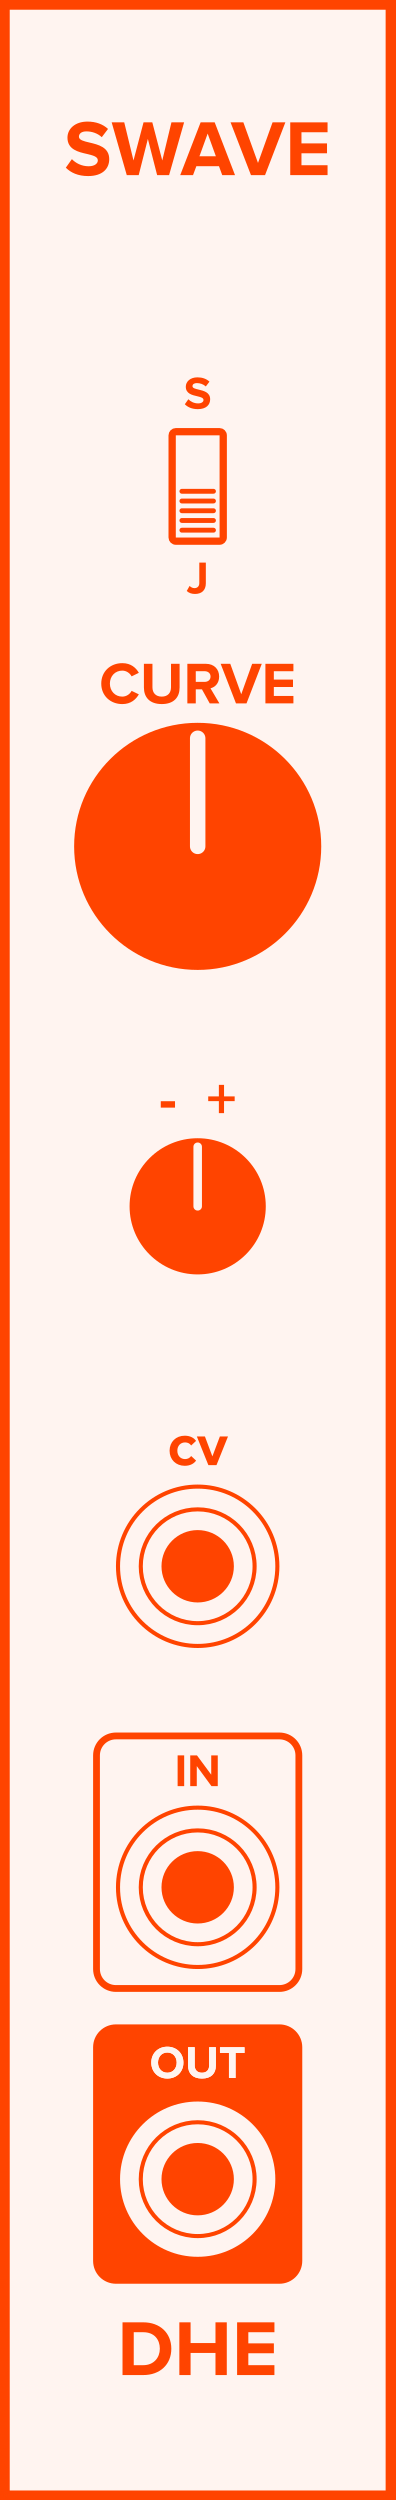
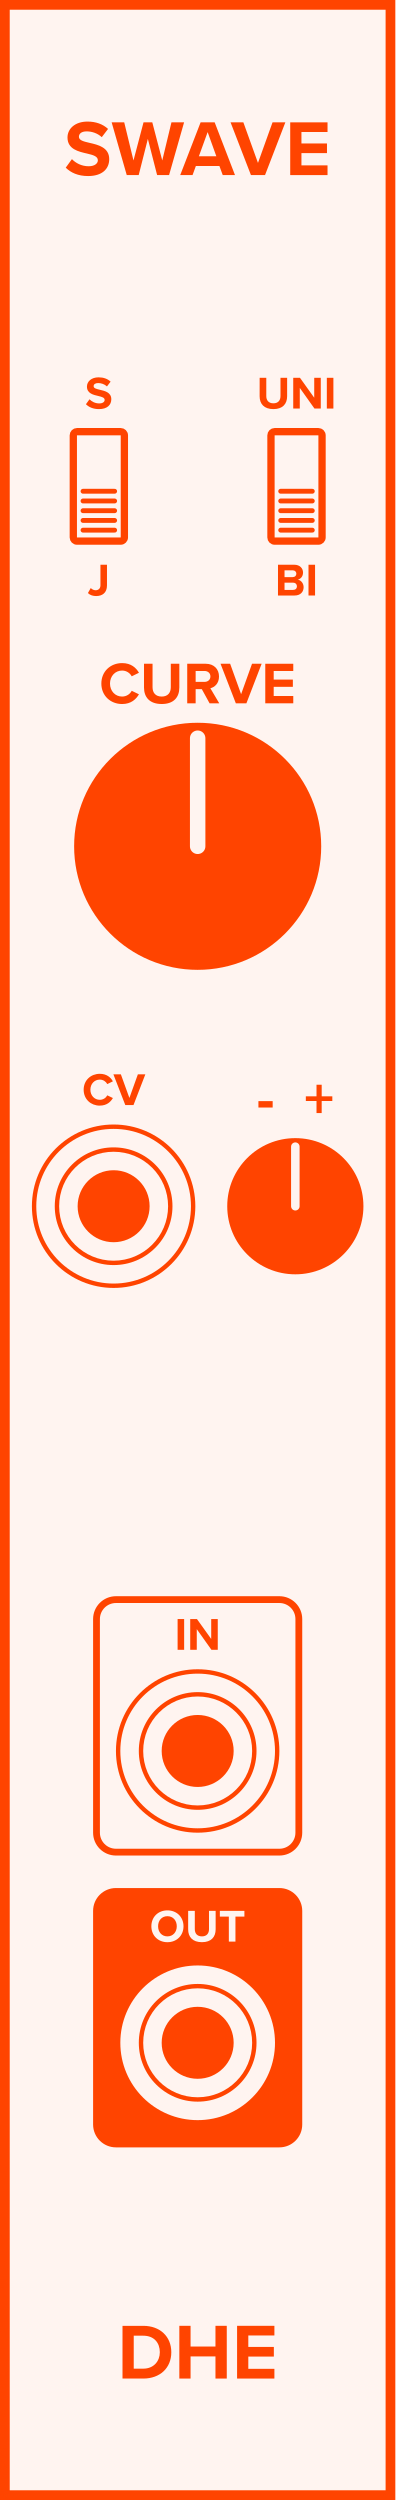
- <svg xmlns="http://www.w3.org/2000/svg" id="svg112" height="379.429" width="60.000" version="1.1">
-   <defs id="defs116" />
-   <g id="g110" transform="scale(2.953)">
-     <path id="rect2" d="M 0,0 H 20.32 V 128.5 H 0 Z" style="fill:#fff4f0;stroke:#ff4400;stroke-width:1" />
-     <g id="g6" transform="translate(10.16,9)">
-       <g id="text4" style="font-weight:bold;font-size:4.064px;font-family:'Proxima Nova';dominant-baseline:alphabetic;text-anchor:middle;fill:#ff4400" aria-label="SWAVE">
-         <path id="path121" style="font-weight:bold;font-size:4.064px;font-family:'Proxima Nova';dominant-baseline:alphabetic;text-anchor:middle;fill:#ff4400" d="m -6.777,-0.382 c 0.252,0.256 0.626,0.431 1.146,0.431 0.732,0 1.085,-0.374 1.085,-0.87 0,-0.614 -0.569,-0.748 -1.016,-0.853 -0.293,-0.069 -0.541,-0.126 -0.541,-0.301 0,-0.163 0.138,-0.272 0.386,-0.272 0.276,0 0.569,0.093 0.788,0.297 l 0.321,-0.423 c -0.268,-0.248 -0.626,-0.378 -1.057,-0.378 -0.638,0 -1.028,0.374 -1.028,0.825 0,0.618 0.569,0.74 1.012,0.841 0.297,0.073 0.549,0.13 0.549,0.329 0,0.154 -0.154,0.301 -0.471,0.301 -0.374,0 -0.671,-0.167 -0.862,-0.366 z" />
-         <path id="path123" style="font-weight:bold;font-size:4.064px;font-family:'Proxima Nova';dominant-baseline:alphabetic;text-anchor:middle;fill:#ff4400" d="m -2.084,0 h 0.614 l 0.772,-2.711 H -1.349 l -0.471,1.959 -0.512,-1.959 h -0.451 l -0.516,1.959 -0.475,-1.959 h -0.646 L -3.645,0 h 0.614 l 0.471,-1.861 z" />
-         <path id="path125" style="font-weight:bold;font-size:4.064px;font-family:'Proxima Nova';dominant-baseline:alphabetic;text-anchor:middle;fill:#ff4400" d="m 1.261,0 h 0.658 L 0.874,-2.711 H 0.151 L -0.897,0 h 0.658 l 0.171,-0.459 H 1.094 Z M 0.513,-2.134 0.935,-0.967 H 0.09 Z" />
-         <path id="path127" style="font-weight:bold;font-size:4.064px;font-family:'Proxima Nova';dominant-baseline:alphabetic;text-anchor:middle;fill:#ff4400" d="m 2.739,0 h 0.723 l 1.044,-2.711 h -0.658 l -0.748,2.085 -0.752,-2.085 h -0.658 z" />
-         <path id="path129" style="font-weight:bold;font-size:4.064px;font-family:'Proxima Nova';dominant-baseline:alphabetic;text-anchor:middle;fill:#ff4400" d="m 4.757,0 h 1.918 v -0.508 h -1.341 V -1.122 h 1.313 v -0.508 h -1.313 v -0.573 h 1.341 v -0.508 h -1.918 z" />
+ <svg xmlns="http://www.w3.org/2000/svg" version="1.1" viewBox="0 0 20.32 128.5" height="128.5mm" width="20.32mm">
+   <defs />
+   <g>
+     <rect x="0.25" y="0.25" width="19.82" height="128" fill="#fff4f0" stroke="#ff4400" stroke-width="0.5" />
+     <g style="font-weight:bold;font-size:4.064px;font-family:'Proxima Nova';dominant-baseline:alphabetic;text-anchor:middle;fill:#ff4400">
+       <path d="m 3.379,8.618 c 0.256,0.256 0.63,0.431 1.15,0.431 0.732,0 1.085,-0.374 1.085,-0.87 0,-0.601 -0.569,-0.736 -1.016,-0.837 -0.313,-0.073 -0.541,-0.13 -0.541,-0.313 0,-0.163 0.138,-0.276 0.398,-0.276 0.264,0 0.557,0.093 0.776,0.297 L 5.554,6.627 C 5.285,6.379 4.928,6.249 4.497,6.249 c -0.638,0 -1.028,0.366 -1.028,0.817 0,0.606 0.569,0.727 1.012,0.829 0.313,0.073 0.549,0.142 0.549,0.345 0,0.154 -0.154,0.305 -0.471,0.305 -0.374,0 -0.671,-0.167 -0.862,-0.366 z" style="font-weight:bold;font-size:4.064px;font-family:'Proxima Nova';dominant-baseline:alphabetic;text-anchor:middle;fill:#ff4400" />
+       <path d="m 8.076,9 h 0.614 l 0.772,-2.711 h -0.65 L 8.34,8.248 7.828,6.289 H 7.377 L 6.861,8.248 6.385,6.289 H 5.739 L 6.515,9 h 0.614 l 0.471,-1.861 z" style="font-weight:bold;font-size:4.064px;font-family:'Proxima Nova';dominant-baseline:alphabetic;text-anchor:middle;fill:#ff4400" />
+       <path d="m 11.449,9 h 0.63 L 11.034,6.289 H 10.311 L 9.263,9 h 0.634 L 10.067,8.533 H 11.278 Z M 10.673,6.789 11.12,8.033 H 10.222 Z" style="font-weight:bold;font-size:4.064px;font-family:'Proxima Nova';dominant-baseline:alphabetic;text-anchor:middle;fill:#ff4400" />
+       <path d="m 12.899,9 h 0.723 L 14.667,6.289 H 14.008 L 13.26,8.374 12.509,6.289 h -0.658 z" style="font-weight:bold;font-size:4.064px;font-family:'Proxima Nova';dominant-baseline:alphabetic;text-anchor:middle;fill:#ff4400" />
+       <path d="m 14.917,9 h 1.918 V 8.5 h -1.341 V 7.87 H 16.807 V 7.374 h -1.313 v -0.589 h 1.341 V 6.289 H 14.917 Z" style="font-weight:bold;font-size:4.064px;font-family:'Proxima Nova';dominant-baseline:alphabetic;text-anchor:middle;fill:#ff4400" />
+     </g>
+     <g style="font-weight:bold;font-size:4.064px;font-family:'Proxima Nova';dominant-baseline:hanging;text-anchor:middle;fill:#ff4400">
+       <path d="m 6.297,122.258 h 1.069 c 0.849,0 1.439,-0.536 1.439,-1.353 0,-0.817 -0.589,-1.357 -1.439,-1.357 H 6.297 Z m 0.577,-0.508 v -1.695 h 0.492 c 0.557,0 0.849,0.37 0.849,0.849 0,0.459 -0.313,0.845 -0.849,0.845 z" style="font-weight:bold;font-size:4.064px;font-family:'Proxima Nova';dominant-baseline:hanging;text-anchor:middle;fill:#ff4400" />
+       <path d="m 11.075,122.258 h 0.581 v -2.711 h -0.581 v 1.065 h -1.28 v -1.065 H 9.218 v 2.711 h 0.577 v -1.138 h 1.28 z" style="font-weight:bold;font-size:4.064px;font-family:'Proxima Nova';dominant-baseline:hanging;text-anchor:middle;fill:#ff4400" />
+       <path d="m 12.186,122.258 h 1.918 v -0.5 h -1.341 v -0.63 h 1.313 v -0.496 h -1.313 v -0.589 h 1.341 v -0.496 H 12.186 Z" style="font-weight:bold;font-size:4.064px;font-family:'Proxima Nova';dominant-baseline:hanging;text-anchor:middle;fill:#ff4400" />
+     </g>
+     <g style="font-weight:bold;font-size:2.371px;font-family:'Proxima Nova';dominant-baseline:hanging;text-anchor:middle;fill:#ff4400">
+       <path d="m 4.518,30.483 c 0.114,0.111 0.263,0.154 0.424,0.154 0.325,0 0.557,-0.173 0.557,-0.548 V 29.028 H 5.163 v 1.057 c 0,0.154 -0.097,0.254 -0.247,0.254 -0.109,0 -0.19,-0.055 -0.251,-0.114 z" style="font-weight:bold;font-size:2.371px;font-family:'Proxima Nova';dominant-baseline:hanging;text-anchor:middle;fill:#ff4400" />
+     </g>
+     <g style="font-weight:bold;font-size:2.371px;font-family:'Proxima Nova';dominant-baseline:alphabetic;text-anchor:middle;fill:#ff4400">
+       <path d="m 4.417,20.777 c 0.149,0.149 0.367,0.251 0.671,0.251 0.427,0 0.633,-0.218 0.633,-0.507 0,-0.351 -0.332,-0.429 -0.593,-0.488 -0.183,-0.043 -0.315,-0.076 -0.315,-0.183 0,-0.095 0.081,-0.161 0.232,-0.161 0.154,0 0.325,0.055 0.453,0.173 L 5.685,19.616 C 5.529,19.471 5.32,19.395 5.069,19.395 c -0.372,0 -0.6,0.213 -0.6,0.477 0,0.353 0.332,0.424 0.59,0.484 0.183,0.043 0.32,0.083 0.32,0.202 0,0.09 -0.09,0.178 -0.275,0.178 -0.218,0 -0.391,-0.097 -0.503,-0.213 z" style="font-weight:bold;font-size:2.371px;font-family:'Proxima Nova';dominant-baseline:alphabetic;text-anchor:middle;fill:#ff4400" />
+     </g>
+     <g style="font-weight:bold;font-size:2.371px;font-family:'Proxima Nova';dominant-baseline:hanging;text-anchor:middle;fill:#ff4400">
+       <path d="m 14.288,30.609 h 0.858 c 0.301,0 0.46,-0.19 0.46,-0.427 0,-0.199 -0.135,-0.363 -0.303,-0.389 0.149,-0.031 0.273,-0.164 0.273,-0.363 0,-0.211 -0.154,-0.403 -0.455,-0.403 h -0.832 z m 0.337,-0.946 v -0.348 h 0.422 c 0.114,0 0.185,0.076 0.185,0.173 0,0.102 -0.071,0.175 -0.185,0.175 z m 0,0.659 v -0.372 h 0.434 c 0.133,0 0.204,0.085 0.204,0.185 0,0.114 -0.076,0.187 -0.204,0.187 z" style="font-weight:bold;font-size:2.371px;font-family:'Proxima Nova';dominant-baseline:hanging;text-anchor:middle;fill:#ff4400" />
+       <path d="m 15.857,30.609 h 0.337 v -1.581 h -0.337 z" style="font-weight:bold;font-size:2.371px;font-family:'Proxima Nova';dominant-baseline:hanging;text-anchor:middle;fill:#ff4400" />
+     </g>
+     <g style="font-weight:bold;font-size:2.371px;font-family:'Proxima Nova';dominant-baseline:alphabetic;text-anchor:middle;fill:#ff4400">
+       <path d="m 13.345,20.369 c 0,0.389 0.225,0.659 0.709,0.659 0.479,0 0.704,-0.268 0.704,-0.661 v -0.948 h -0.341 v 0.939 c 0,0.22 -0.121,0.372 -0.363,0.372 -0.247,0 -0.367,-0.152 -0.367,-0.372 v -0.939 h -0.341 z" style="font-weight:bold;font-size:2.371px;font-family:'Proxima Nova';dominant-baseline:alphabetic;text-anchor:middle;fill:#ff4400" />
+       <path d="m 16.163,21 h 0.325 v -1.581 h -0.337 v 1.024 L 15.418,19.419 H 15.072 V 21 h 0.337 v -1.062 z" style="font-weight:bold;font-size:2.371px;font-family:'Proxima Nova';dominant-baseline:alphabetic;text-anchor:middle;fill:#ff4400" />
+       <path d="m 16.799,21 h 0.337 v -1.581 h -0.337 z" style="font-weight:bold;font-size:2.371px;font-family:'Proxima Nova';dominant-baseline:alphabetic;text-anchor:middle;fill:#ff4400" />
+     </g>
+     <g style="font-weight:bold;font-size:3.048px;font-family:'Proxima Nova';dominant-baseline:alphabetic;text-anchor:middle;fill:#ff4400">
+       <path d="m 6.276,36.187 c 0.463,0 0.719,-0.247 0.866,-0.5 l -0.372,-0.18 c -0.085,0.168 -0.268,0.296 -0.494,0.296 -0.354,0 -0.622,-0.283 -0.622,-0.668 0,-0.384 0.268,-0.668 0.622,-0.668 0.226,0 0.408,0.131 0.494,0.296 l 0.372,-0.183 c -0.143,-0.253 -0.402,-0.497 -0.866,-0.497 -0.594,0 -1.067,0.427 -1.067,1.052 0,0.625 0.472,1.052 1.067,1.052 z" style="font-weight:bold;font-size:3.048px;font-family:'Proxima Nova';dominant-baseline:alphabetic;text-anchor:middle;fill:#ff4400" />
+       <path d="m 7.402,35.339 c 0,0.5 0.29,0.847 0.911,0.847 0.616,0 0.905,-0.344 0.905,-0.85 v -1.219 h -0.439 v 1.207 c 0,0.283 -0.155,0.479 -0.466,0.479 -0.317,0 -0.472,-0.195 -0.472,-0.479 v -1.207 h -0.439 z" style="font-weight:bold;font-size:3.048px;font-family:'Proxima Nova';dominant-baseline:alphabetic;text-anchor:middle;fill:#ff4400" />
+       <path d="M 10.772,36.15 H 11.269 L 10.812,35.376 c 0.219,-0.052 0.445,-0.244 0.445,-0.604 0,-0.378 -0.259,-0.655 -0.683,-0.655 H 9.623 v 2.033 H 10.056 V 35.422 h 0.317 z m 0.043,-1.381 c 0,0.171 -0.131,0.28 -0.305,0.28 h -0.454 v -0.561 h 0.454 c 0.174,0 0.305,0.11 0.305,0.28 z" style="font-weight:bold;font-size:3.048px;font-family:'Proxima Nova';dominant-baseline:alphabetic;text-anchor:middle;fill:#ff4400" />
+       <path d="m 12.122,36.15 h 0.543 l 0.783,-2.033 h -0.494 l -0.561,1.564 -0.564,-1.564 h -0.494 z" style="font-weight:bold;font-size:3.048px;font-family:'Proxima Nova';dominant-baseline:alphabetic;text-anchor:middle;fill:#ff4400" />
+       <path d="m 13.635,36.15 h 1.439 v -0.375 h -1.006 v -0.472 h 0.985 v -0.372 h -0.985 v -0.442 h 1.006 v -0.372 h -1.439 z" style="font-weight:bold;font-size:3.048px;font-family:'Proxima Nova';dominant-baseline:alphabetic;text-anchor:middle;fill:#ff4400" />
+     </g>
+     <g style="font-weight:bold;font-size:2.371px;font-family:'Proxima Nova';dominant-baseline:alphabetic;text-anchor:middle;fill:#ff4400">
+       <path d="m 5.13,56.828 c 0.36,0 0.559,-0.192 0.673,-0.389 L 5.514,56.3 c -0.066,0.13 -0.209,0.23 -0.384,0.23 -0.275,0 -0.484,-0.22 -0.484,-0.519 0,-0.299 0.209,-0.519 0.484,-0.519 0.175,0 0.318,0.102 0.384,0.23 l 0.289,-0.142 c -0.111,-0.197 -0.313,-0.386 -0.673,-0.386 -0.462,0 -0.83,0.332 -0.83,0.818 0,0.486 0.367,0.818 0.83,0.818 z" style="font-weight:bold;font-size:2.371px;font-family:'Proxima Nova';dominant-baseline:alphabetic;text-anchor:middle;fill:#ff4400" />
+       <path d="M 6.44,56.8 H 6.862 L 7.471,55.219 H 7.087 L 6.651,56.435 6.212,55.219 h -0.384 z" style="font-weight:bold;font-size:2.371px;font-family:'Proxima Nova';dominant-baseline:alphabetic;text-anchor:middle;fill:#ff4400" />
+     </g>
+     <g style="font-weight:bold;font-size:3.048px;font-family:'Proxima Nova';dominant-baseline:alphabetic;text-anchor:middle;fill:#ff4400">
+       <path d="m 13.283,56.927 h 0.732 v -0.329 h -0.732 z" style="font-weight:bold;font-size:3.048px;font-family:'Proxima Nova';dominant-baseline:alphabetic;text-anchor:middle;fill:#ff4400" />
+       <path d="m 16.535,56.592 h 0.546 v -0.241 h -0.546 v -0.594 H 16.269 v 0.594 h -0.549 v 0.241 h 0.549 v 0.619 h 0.265 z" style="font-weight:bold;font-size:3.048px;font-family:'Proxima Nova';dominant-baseline:alphabetic;text-anchor:middle;fill:#ff4400" />
+     </g>
+     <rect x="4.96" y="82.22" width="10.4" height="12.98" rx="1" ry="1" fill="#fff4f0" stroke="#ff4400" stroke-width="0.35" />
+     <g style="font-weight:bold;font-size:2.371px;font-family:'Proxima Nova';dominant-baseline:alphabetic;text-anchor:middle;fill:#ff4400">
+       <path d="M 9.129,84.8 H 9.465 V 83.219 H 9.129 Z" style="font-weight:bold;font-size:2.371px;font-family:'Proxima Nova';dominant-baseline:alphabetic;text-anchor:middle;fill:#ff4400" />
+       <path d="m 10.868,84.8 h 0.325 v -1.581 h -0.337 v 1.024 L 10.123,83.219 H 9.777 v 1.581 h 0.337 v -1.062 z" style="font-weight:bold;font-size:2.371px;font-family:'Proxima Nova';dominant-baseline:alphabetic;text-anchor:middle;fill:#ff4400" />
+     </g>
+     <rect x="4.96" y="97.22" width="10.4" height="12.98" rx="1" ry="1" fill="#ff4400" stroke="#ff4400" stroke-width="0.35" />
+     <g style="font-weight:bold;font-size:2.371px;font-family:'Proxima Nova';dominant-baseline:alphabetic;text-anchor:middle;fill:#fff4f0">
+       <path d="m 7.78,99.011 c 0,0.477 0.348,0.818 0.825,0.818 0.479,0 0.827,-0.341 0.827,-0.818 0,-0.477 -0.348,-0.818 -0.827,-0.818 -0.477,0 -0.825,0.341 -0.825,0.818 z m 1.306,0 c 0,0.294 -0.19,0.519 -0.481,0.519 -0.292,0 -0.479,-0.225 -0.479,-0.519 0,-0.296 0.187,-0.519 0.479,-0.519 0.292,0 0.481,0.223 0.481,0.519 z" style="font-weight:bold;font-size:2.371px;font-family:'Proxima Nova';dominant-baseline:alphabetic;text-anchor:middle;fill:#fff4f0" />
+       <path d="m 9.671,99.169 c 0,0.389 0.225,0.659 0.709,0.659 0.479,0 0.704,-0.268 0.704,-0.661 v -0.948 h -0.341 v 0.939 c 0,0.22 -0.121,0.372 -0.363,0.372 -0.247,0 -0.367,-0.152 -0.367,-0.372 V 98.219 H 9.671 Z" style="font-weight:bold;font-size:2.371px;font-family:'Proxima Nova';dominant-baseline:alphabetic;text-anchor:middle;fill:#fff4f0" />
+       <path d="m 11.763,99.8 h 0.339 v -1.285 h 0.46 V 98.219 H 11.3 v 0.296 h 0.462 z" style="font-weight:bold;font-size:2.371px;font-family:'Proxima Nova';dominant-baseline:alphabetic;text-anchor:middle;fill:#fff4f0" />
+     </g>
+   </g>
+   <g>
+     <g transform="translate(5.08 25)">
+       <rect x="-1.312" y="-2.812" width="2.625" height="5.625" rx="0.188" ry="0.188" fill="#fff4f0" stroke="#ff4400" stroke-width="0.375" />
+       <g transform="translate(0 1.25)">
+         <line x1="-0.812" y1="-1" x2="0.812" y2="-1" stroke="#ff4400" stroke-width="0.25" stroke-linecap="round" />
+         <line x1="-0.812" y1="-0.5" x2="0.812" y2="-0.5" stroke="#ff4400" stroke-width="0.25" stroke-linecap="round" />
+         <line x1="-0.812" x2="0.812" stroke="#ff4400" stroke-width="0.25" stroke-linecap="round" />
+         <line x1="-0.812" y1="0.5" x2="0.812" y2="0.5" stroke="#ff4400" stroke-width="0.25" stroke-linecap="round" />
+         <line x1="-0.812" y1="1" x2="0.812" y2="1" stroke="#ff4400" stroke-width="0.25" stroke-linecap="round" />
      </g>
    </g>
-     <g id="g10" transform="translate(10.16,119.5)">
-       <g id="text8" style="font-weight:bold;font-size:4.064px;font-family:'Proxima Nova';dominant-baseline:hanging;text-anchor:middle;fill:#ff4400" aria-label="DHE">
-         <path id="path132" style="font-weight:bold;font-size:4.064px;font-family:'Proxima Nova';dominant-baseline:hanging;text-anchor:middle;fill:#ff4400" d="m -3.863,2.568 h 1.069 c 0.849,0 1.439,-0.536 1.439,-1.353 0,-0.817 -0.589,-1.357 -1.439,-1.357 h -1.069 z m 0.577,-0.508 V 0.366 h 0.492 c 0.557,0 0.849,0.37 0.849,0.849 0,0.459 -0.313,0.845 -0.849,0.845 z" />
-         <path id="path134" style="font-weight:bold;font-size:4.064px;font-family:'Proxima Nova';dominant-baseline:hanging;text-anchor:middle;fill:#ff4400" d="M 0.915,2.568 H 1.496 V -0.142 H 0.915 V 0.923 H -0.365 V -0.142 H -0.942 V 2.568 h 0.577 V 1.431 h 1.28 z" />
-         <path id="path136" style="font-weight:bold;font-size:4.064px;font-family:'Proxima Nova';dominant-baseline:hanging;text-anchor:middle;fill:#ff4400" d="m 2.026,2.568 h 1.918 v -0.508 H 2.603 V 1.447 H 3.916 V 0.939 H 2.603 V 0.366 H 3.945 V -0.142 H 2.026 Z" />
+     <g transform="translate(15.24 25)">
+       <rect x="-1.312" y="-2.812" width="2.625" height="5.625" rx="0.188" ry="0.188" fill="#fff4f0" stroke="#ff4400" stroke-width="0.375" />
+       <g transform="translate(0 1.25)">
+         <line x1="-0.812" y1="-1" x2="0.812" y2="-1" stroke="#ff4400" stroke-width="0.25" stroke-linecap="round" />
+         <line x1="-0.812" y1="-0.5" x2="0.812" y2="-0.5" stroke="#ff4400" stroke-width="0.25" stroke-linecap="round" />
+         <line x1="-0.812" x2="0.812" stroke="#ff4400" stroke-width="0.25" stroke-linecap="round" />
+         <line x1="-0.812" y1="0.5" x2="0.812" y2="0.5" stroke="#ff4400" stroke-width="0.25" stroke-linecap="round" />
+         <line x1="-0.812" y1="1" x2="0.812" y2="1" stroke="#ff4400" stroke-width="0.25" stroke-linecap="round" />
      </g>
    </g>
-     <g id="g14" transform="translate(10.16,29)">
-       <g id="text12" style="font-weight:bold;font-size:2.371px;font-family:'Proxima Nova';dominant-baseline:hanging;text-anchor:middle;fill:#ff4400" aria-label="J">
-         <path id="path139" style="font-weight:bold;font-size:2.371px;font-family:'Proxima Nova';dominant-baseline:hanging;text-anchor:middle;fill:#ff4400" d="m -0.562,1.373 c 0.114,0.111 0.266,0.154 0.424,0.154 0.325,0 0.557,-0.173 0.557,-0.548 V -0.083 H 0.083 v 1.057 c 0,0.154 -0.097,0.254 -0.247,0.254 -0.109,0 -0.19,-0.055 -0.251,-0.114 z" />
-       </g>
+     <g transform="translate(10.16 43.5)">
+       <circle r="6.35" fill="#ff4400" />
+       <line y2="-5.556" stroke="#fff4f0" stroke-width="0.794" stroke-linecap="round" />
    </g>
-     <g id="g18" transform="translate(10.16,21)">
-       <g id="text16" style="font-weight:bold;font-size:2.371px;font-family:'Proxima Nova';dominant-baseline:alphabetic;text-anchor:middle;fill:#ff4400" aria-label="S">
-         <path id="path142" style="font-weight:bold;font-size:2.371px;font-family:'Proxima Nova';dominant-baseline:alphabetic;text-anchor:middle;fill:#ff4400" d="m -0.661,-0.223 c 0.147,0.149 0.365,0.251 0.669,0.251 0.427,0 0.633,-0.218 0.633,-0.507 0,-0.358 -0.332,-0.436 -0.593,-0.498 -0.171,-0.04 -0.315,-0.074 -0.315,-0.175 0,-0.095 0.081,-0.159 0.225,-0.159 0.161,0 0.332,0.055 0.46,0.173 l 0.187,-0.247 c -0.156,-0.145 -0.365,-0.221 -0.616,-0.221 -0.372,0 -0.6,0.218 -0.6,0.481 0,0.36 0.332,0.432 0.59,0.491 0.173,0.043 0.32,0.076 0.32,0.192 0,0.09 -0.09,0.175 -0.275,0.175 -0.218,0 -0.391,-0.097 -0.503,-0.213 z" />
-       </g>
+     <g transform="translate(5.84 62)">
+       <circle r="4.2" fill="#ff4400" stroke="none" />
+       <circle r="3.5" fill="none" stroke="#fff4f0" stroke-width="0.95" />
+       <circle r="2.325" fill="none" stroke="#fff4f0" stroke-width="0.95" />
    </g>
-     <g id="g22" transform="translate(10.16,36.15)">
-       <g id="text20" style="font-weight:bold;font-size:3.048px;font-family:'Proxima Nova';dominant-baseline:alphabetic;text-anchor:middle;fill:#ff4400" aria-label="CURVE">
-         <path id="path145" style="font-weight:bold;font-size:3.048px;font-family:'Proxima Nova';dominant-baseline:alphabetic;text-anchor:middle;fill:#ff4400" d="m -3.874,0.037 c 0.448,0 0.704,-0.247 0.85,-0.5 l -0.372,-0.18 c -0.085,0.168 -0.268,0.296 -0.479,0.296 -0.369,0 -0.637,-0.283 -0.637,-0.668 0,-0.384 0.268,-0.668 0.637,-0.668 0.21,0 0.393,0.131 0.479,0.296 l 0.372,-0.183 c -0.143,-0.253 -0.402,-0.497 -0.85,-0.497 -0.61,0 -1.082,0.427 -1.082,1.052 0,0.625 0.472,1.052 1.082,1.052 z" />
-         <path id="path147" style="font-weight:bold;font-size:3.048px;font-family:'Proxima Nova';dominant-baseline:alphabetic;text-anchor:middle;fill:#ff4400" d="m -2.763,-0.811 c 0,0.5 0.299,0.847 0.917,0.847 0.619,0 0.917,-0.344 0.917,-0.85 V -2.033 H -1.371 v 1.207 c 0,0.283 -0.162,0.479 -0.475,0.479 -0.314,0 -0.479,-0.195 -0.479,-0.479 V -2.033 h -0.439 z" />
-         <path id="path149" style="font-weight:bold;font-size:3.048px;font-family:'Proxima Nova';dominant-baseline:alphabetic;text-anchor:middle;fill:#ff4400" d="m 0.618,0 h 0.497 l -0.457,-0.774 c 0.219,-0.052 0.445,-0.244 0.445,-0.604 0,-0.378 -0.259,-0.655 -0.683,-0.655 H -0.531 V 0 h 0.433 v -0.722 h 0.317 z m 0.043,-1.378 c 0,0.171 -0.131,0.274 -0.305,0.274 h -0.454 v -0.549 h 0.454 c 0.174,0 0.305,0.104 0.305,0.274 z" />
-         <path id="path151" style="font-weight:bold;font-size:3.048px;font-family:'Proxima Nova';dominant-baseline:alphabetic;text-anchor:middle;fill:#ff4400" d="M 1.968,0 H 2.51 L 3.294,-2.033 H 2.8 L 2.239,-0.469 1.675,-2.033 H 1.181 Z" />
-         <path id="path153" style="font-weight:bold;font-size:3.048px;font-family:'Proxima Nova';dominant-baseline:alphabetic;text-anchor:middle;fill:#ff4400" d="M 3.481,0 H 4.92 V -0.381 H 3.914 V -0.841 H 4.899 V -1.222 H 3.914 v -0.43 h 1.006 v -0.381 H 3.481 Z" />
-       </g>
+     <g transform="translate(15.18 62)">
+       <circle r="3.5" fill="#ff4400" />
+       <line y2="-3.062" stroke="#fff4f0" stroke-width="0.438" stroke-linecap="round" />
    </g>
-     <g id="g26" transform="translate(10.16,57.5)">
-       <g id="text24" style="font-weight:bold;font-size:3.048px;font-family:'Proxima Nova';dominant-baseline:alphabetic;text-anchor:middle;fill:#ff4400" aria-label="- +">
-         <path id="path156" style="font-weight:bold;font-size:3.048px;font-family:'Proxima Nova';dominant-baseline:alphabetic;text-anchor:middle;fill:#ff4400" d="m -1.897,-0.573 h 0.732 v -0.329 h -0.732 z" />
-         <path id="path158" style="font-weight:bold;font-size:3.048px;font-family:'Proxima Nova';dominant-baseline:alphabetic;text-anchor:middle;fill:#ff4400" d="m 1.355,-0.908 h 0.546 V -1.149 H 1.355 V -1.743 H 1.089 V -1.149 H 0.541 v 0.241 H 1.089 v 0.619 h 0.265 z" />
-       </g>
+     <g transform="translate(10.16 90)">
+       <circle r="4.2" fill="#ff4400" stroke="none" />
+       <circle r="3.5" fill="none" stroke="#fff4f0" stroke-width="0.95" />
+       <circle r="2.325" fill="none" stroke="#fff4f0" stroke-width="0.95" />
    </g>
-     <g id="g30" transform="translate(10.16,75.3)">
-       <g id="text28" style="font-weight:bold;font-size:3.048px;font-family:'Proxima Nova';dominant-baseline:alphabetic;text-anchor:middle;fill:#ff4400" aria-label="cv">
-         <path id="path161" style="font-weight:bold;font-size:3.048px;font-family:'Proxima Nova';dominant-baseline:alphabetic;text-anchor:middle;fill:#ff4400" d="m -1.444,-0.738 c 0,0.454 0.326,0.774 0.78,0.774 0.302,0 0.485,-0.131 0.582,-0.268 l -0.253,-0.235 c -0.07,0.098 -0.177,0.158 -0.311,0.158 -0.235,0 -0.399,-0.174 -0.399,-0.43 0,-0.256 0.165,-0.427 0.399,-0.427 0.134,0 0.241,0.055 0.311,0.158 l 0.253,-0.238 c -0.098,-0.134 -0.28,-0.265 -0.582,-0.265 -0.454,0 -0.78,0.32 -0.78,0.771 z" />
-         <path id="path163" style="font-weight:bold;font-size:3.048px;font-family:'Proxima Nova';dominant-baseline:alphabetic;text-anchor:middle;fill:#ff4400" d="M 0.549,0 H 0.967 L 1.558,-1.472 H 1.141 L 0.756,-0.448 0.372,-1.472 h -0.415 z" />
-       </g>
-     </g>
-     <path id="rect32" d="m 5.96,89.22 h 8.4 c 0.554,0 1,0.446 1,1 V 101.2 c 0,0.554 -0.446,1 -1,1 h -8.4 c -0.554,0 -1,-0.446 -1,-1 V 90.22 c 0,-0.554 0.446,-1 1,-1 z" style="fill:#fff4f0;stroke:#ff4400;stroke-width:0.35" />
-     <g id="g36" transform="translate(10.16,91.8)">
-       <g id="text34" style="font-weight:bold;font-size:2.371px;font-family:'Proxima Nova';dominant-baseline:alphabetic;text-anchor:middle;fill:#ff4400" aria-label="IN">
-         <path id="path167" style="font-weight:bold;font-size:2.371px;font-family:'Proxima Nova';dominant-baseline:alphabetic;text-anchor:middle;fill:#ff4400" d="m -1.031,0 h 0.337 V -1.581 H -1.031 Z" />
-         <path id="path169" style="font-weight:bold;font-size:2.371px;font-family:'Proxima Nova';dominant-baseline:alphabetic;text-anchor:middle;fill:#ff4400" d="M 0.708,0 H 1.032 V -1.581 H 0.696 v 0.993 L -0.037,-1.581 h -0.346 V 0 h 0.337 v -1.031 z" />
-       </g>
-     </g>
-     <path id="rect38" d="m 5.96,104.22 h 8.4 c 0.554,0 1,0.446 1,1 v 10.98 c 0,0.554 -0.446,1 -1,1 h -8.4 c -0.554,0 -1,-0.446 -1,-1 v -10.98 c 0,-0.554 0.446,-1 1,-1 z" style="fill:#ff4400;stroke:#ff4400;stroke-width:0.35" />
-     <g id="g42" transform="translate(10.16,106.8)">
-       <g id="text40" style="font-weight:bold;font-size:2.371px;font-family:'Proxima Nova';dominant-baseline:alphabetic;text-anchor:middle;fill:#fff4f0" aria-label="OUT">
-         <path id="path173" style="font-weight:bold;font-size:2.371px;font-family:'Proxima Nova';dominant-baseline:alphabetic;text-anchor:middle;fill:#fff4f0" d="m -2.385,-0.79 c 0,0.477 0.349,0.818 0.825,0.818 0.479,0 0.827,-0.341 0.827,-0.818 0,-0.477 -0.349,-0.818 -0.827,-0.818 -0.477,0 -0.825,0.341 -0.825,0.818 z m 1.306,0 c 0,0.294 -0.19,0.519 -0.481,0.519 -0.292,0 -0.479,-0.225 -0.479,-0.519 0,-0.296 0.187,-0.519 0.479,-0.519 0.292,0 0.481,0.223 0.481,0.519 z" />
-         <path id="path175" style="font-weight:bold;font-size:2.371px;font-family:'Proxima Nova';dominant-baseline:alphabetic;text-anchor:middle;fill:#fff4f0" d="m -0.494,-0.631 c 0,0.389 0.232,0.659 0.714,0.659 0.481,0 0.714,-0.268 0.714,-0.662 V -1.581 H 0.589 v 0.939 c 0,0.221 -0.126,0.372 -0.37,0.372 -0.244,0 -0.372,-0.152 -0.372,-0.372 V -1.581 h -0.341 z" />
-         <path id="path177" style="font-weight:bold;font-size:2.371px;font-family:'Proxima Nova';dominant-baseline:alphabetic;text-anchor:middle;fill:#fff4f0" d="m 1.608,0 h 0.339 v -1.285 h 0.46 v -0.296 h -1.261 v 0.296 h 0.462 z" />
-       </g>
-     </g>
-     <g id="g46" transform="translate(10.16,106.8)">
-       <g id="text44" style="font-weight:bold;font-size:2.371px;font-family:'Proxima Nova';dominant-baseline:alphabetic;text-anchor:middle;fill:#fff4f0" aria-label="OUT">
-         <path id="path180" style="font-weight:bold;font-size:2.371px;font-family:'Proxima Nova';dominant-baseline:alphabetic;text-anchor:middle;fill:#fff4f0" d="m -2.385,-0.79 c 0,0.477 0.349,0.818 0.825,0.818 0.479,0 0.827,-0.341 0.827,-0.818 0,-0.477 -0.349,-0.818 -0.827,-0.818 -0.477,0 -0.825,0.341 -0.825,0.818 z m 1.306,0 c 0,0.294 -0.19,0.519 -0.481,0.519 -0.292,0 -0.479,-0.225 -0.479,-0.519 0,-0.296 0.187,-0.519 0.479,-0.519 0.292,0 0.481,0.223 0.481,0.519 z" />
-         <path id="path182" style="font-weight:bold;font-size:2.371px;font-family:'Proxima Nova';dominant-baseline:alphabetic;text-anchor:middle;fill:#fff4f0" d="m -0.494,-0.631 c 0,0.389 0.232,0.659 0.714,0.659 0.481,0 0.714,-0.268 0.714,-0.662 V -1.581 H 0.589 v 0.939 c 0,0.221 -0.126,0.372 -0.37,0.372 -0.244,0 -0.372,-0.152 -0.372,-0.372 V -1.581 h -0.341 z" />
-         <path id="path184" style="font-weight:bold;font-size:2.371px;font-family:'Proxima Nova';dominant-baseline:alphabetic;text-anchor:middle;fill:#fff4f0" d="m 1.608,0 h 0.339 v -1.285 h 0.46 v -0.296 h -1.261 v 0.296 h 0.462 z" />
-       </g>
-     </g>
-     <g id="g62" transform="translate(10.16,25)">
-       <path id="rect48" d="m -1.124,-2.812 h 2.249 c 0.104,0 0.188,0.084 0.188,0.188 v 5.249 c 0,0.104 -0.084,0.188 -0.188,0.188 h -2.249 c -0.104,0 -0.188,-0.084 -0.188,-0.188 v -5.249 c 0,-0.104 0.084,-0.188 0.188,-0.188 z" style="fill:#fff4f0;stroke:#ff4400;stroke-width:0.375" />
-       <g id="g60" transform="translate(0,1.25)">
-         <path id="line50" d="M -0.812,-1 H 0.812" style="fill:#fff4f0;stroke:#ff4400;stroke-width:0.25;stroke-linecap:round" />
-         <path id="line52" d="M -0.812,-0.5 H 0.812" style="fill:#fff4f0;stroke:#ff4400;stroke-width:0.25;stroke-linecap:round" />
-         <path id="line54" d="M -0.812,0 H 0.812" style="fill:#fff4f0;stroke:#ff4400;stroke-width:0.25;stroke-linecap:round" />
-         <path id="line56" d="M -0.812,0.5 H 0.812" style="fill:#fff4f0;stroke:#ff4400;stroke-width:0.25;stroke-linecap:round" />
-         <path id="line58" d="M -0.812,1 H 0.812" style="fill:#fff4f0;stroke:#ff4400;stroke-width:0.25;stroke-linecap:round" />
-       </g>
-     </g>
-     <g id="g70" transform="translate(10.16,43.5)">
-       <g style="fill:#ff4400;stroke:#fff4f0" id="g68">
-         <path id="circle64" d="M 6.35,0 A 6.35,6.35 0 0 1 0,6.35 6.35,6.35 0 0 1 -6.35,0 6.35,6.35 0 0 1 0,-6.35 6.35,6.35 0 0 1 6.35,0 Z" style="stroke:none" />
-         <path id="line66" d="M 0,0 V -5.556" style="stroke-width:0.794;stroke-linecap:round" />
-       </g>
-     </g>
-     <g id="g78" transform="translate(10.16,62)">
-       <g style="fill:#ff4400;stroke:#fff4f0" id="g76">
-         <path id="circle72" d="M 3.5,0 A 3.5,3.5 0 0 1 0,3.5 3.5,3.5 0 0 1 -3.5,0 3.5,3.5 0 0 1 0,-3.5 3.5,3.5 0 0 1 3.5,0 Z" style="stroke:none" />
-         <path id="line74" d="M 0,0 V -3.062" style="stroke-width:0.438;stroke-linecap:round" />
-       </g>
-     </g>
-     <g id="g88" transform="translate(10.16,80.5)">
-       <g style="fill:#fff4f0;stroke:#ff4400;stroke-width:0.21" id="g86">
-         <path id="circle80" d="M 4.095,0 A 4.095,4.095 0 0 1 0,4.095 4.095,4.095 0 0 1 -4.095,0 4.095,4.095 0 0 1 0,-4.095 4.095,4.095 0 0 1 4.095,0 Z" style="" />
-         <path id="circle82" d="M 2.925,0 A 2.925,2.925 0 0 1 0,2.925 2.925,2.925 0 0 1 -2.925,0 2.925,2.925 0 0 1 0,-2.925 2.925,2.925 0 0 1 2.925,0 Z" style="" />
-         <path id="circle84" d="M 1.755,0 A 1.755,1.755 0 0 1 0,1.755 1.755,1.755 0 0 1 -1.755,0 1.755,1.755 0 0 1 0,-1.755 1.755,1.755 0 0 1 1.755,0 Z" style="fill:#ff4400" />
-       </g>
-     </g>
-     <g id="g98" transform="translate(10.16,97)">
-       <g style="fill:#fff4f0;stroke:#ff4400;stroke-width:0.21" id="g96">
-         <path id="circle90" d="M 4.095,0 A 4.095,4.095 0 0 1 0,4.095 4.095,4.095 0 0 1 -4.095,0 4.095,4.095 0 0 1 0,-4.095 4.095,4.095 0 0 1 4.095,0 Z" style="" />
-         <path id="circle92" d="M 2.925,0 A 2.925,2.925 0 0 1 0,2.925 2.925,2.925 0 0 1 -2.925,0 2.925,2.925 0 0 1 0,-2.925 2.925,2.925 0 0 1 2.925,0 Z" style="" />
-         <path id="circle94" d="M 1.755,0 A 1.755,1.755 0 0 1 0,1.755 1.755,1.755 0 0 1 -1.755,0 1.755,1.755 0 0 1 0,-1.755 1.755,1.755 0 0 1 1.755,0 Z" style="fill:#ff4400" />
-       </g>
-     </g>
-     <g id="g108" transform="translate(10.16,112)">
-       <g style="fill:#fff4f0;stroke:#ff4400;stroke-width:0.21" id="g106">
-         <path id="circle100" d="M 4.095,0 A 4.095,4.095 0 0 1 0,4.095 4.095,4.095 0 0 1 -4.095,0 4.095,4.095 0 0 1 0,-4.095 4.095,4.095 0 0 1 4.095,0 Z" style="" />
-         <path id="circle102" d="M 2.925,0 A 2.925,2.925 0 0 1 0,2.925 2.925,2.925 0 0 1 -2.925,0 2.925,2.925 0 0 1 0,-2.925 2.925,2.925 0 0 1 2.925,0 Z" style="" />
-         <path id="circle104" d="M 1.755,0 A 1.755,1.755 0 0 1 0,1.755 1.755,1.755 0 0 1 -1.755,0 1.755,1.755 0 0 1 0,-1.755 1.755,1.755 0 0 1 1.755,0 Z" style="fill:#ff4400" />
-       </g>
+     <g transform="translate(10.16 105)">
+       <circle r="4.2" fill="#ff4400" stroke="none" />
+       <circle r="3.5" fill="none" stroke="#fff4f0" stroke-width="0.95" />
+       <circle r="2.325" fill="none" stroke="#fff4f0" stroke-width="0.95" />
    </g>
  </g>
</svg>
